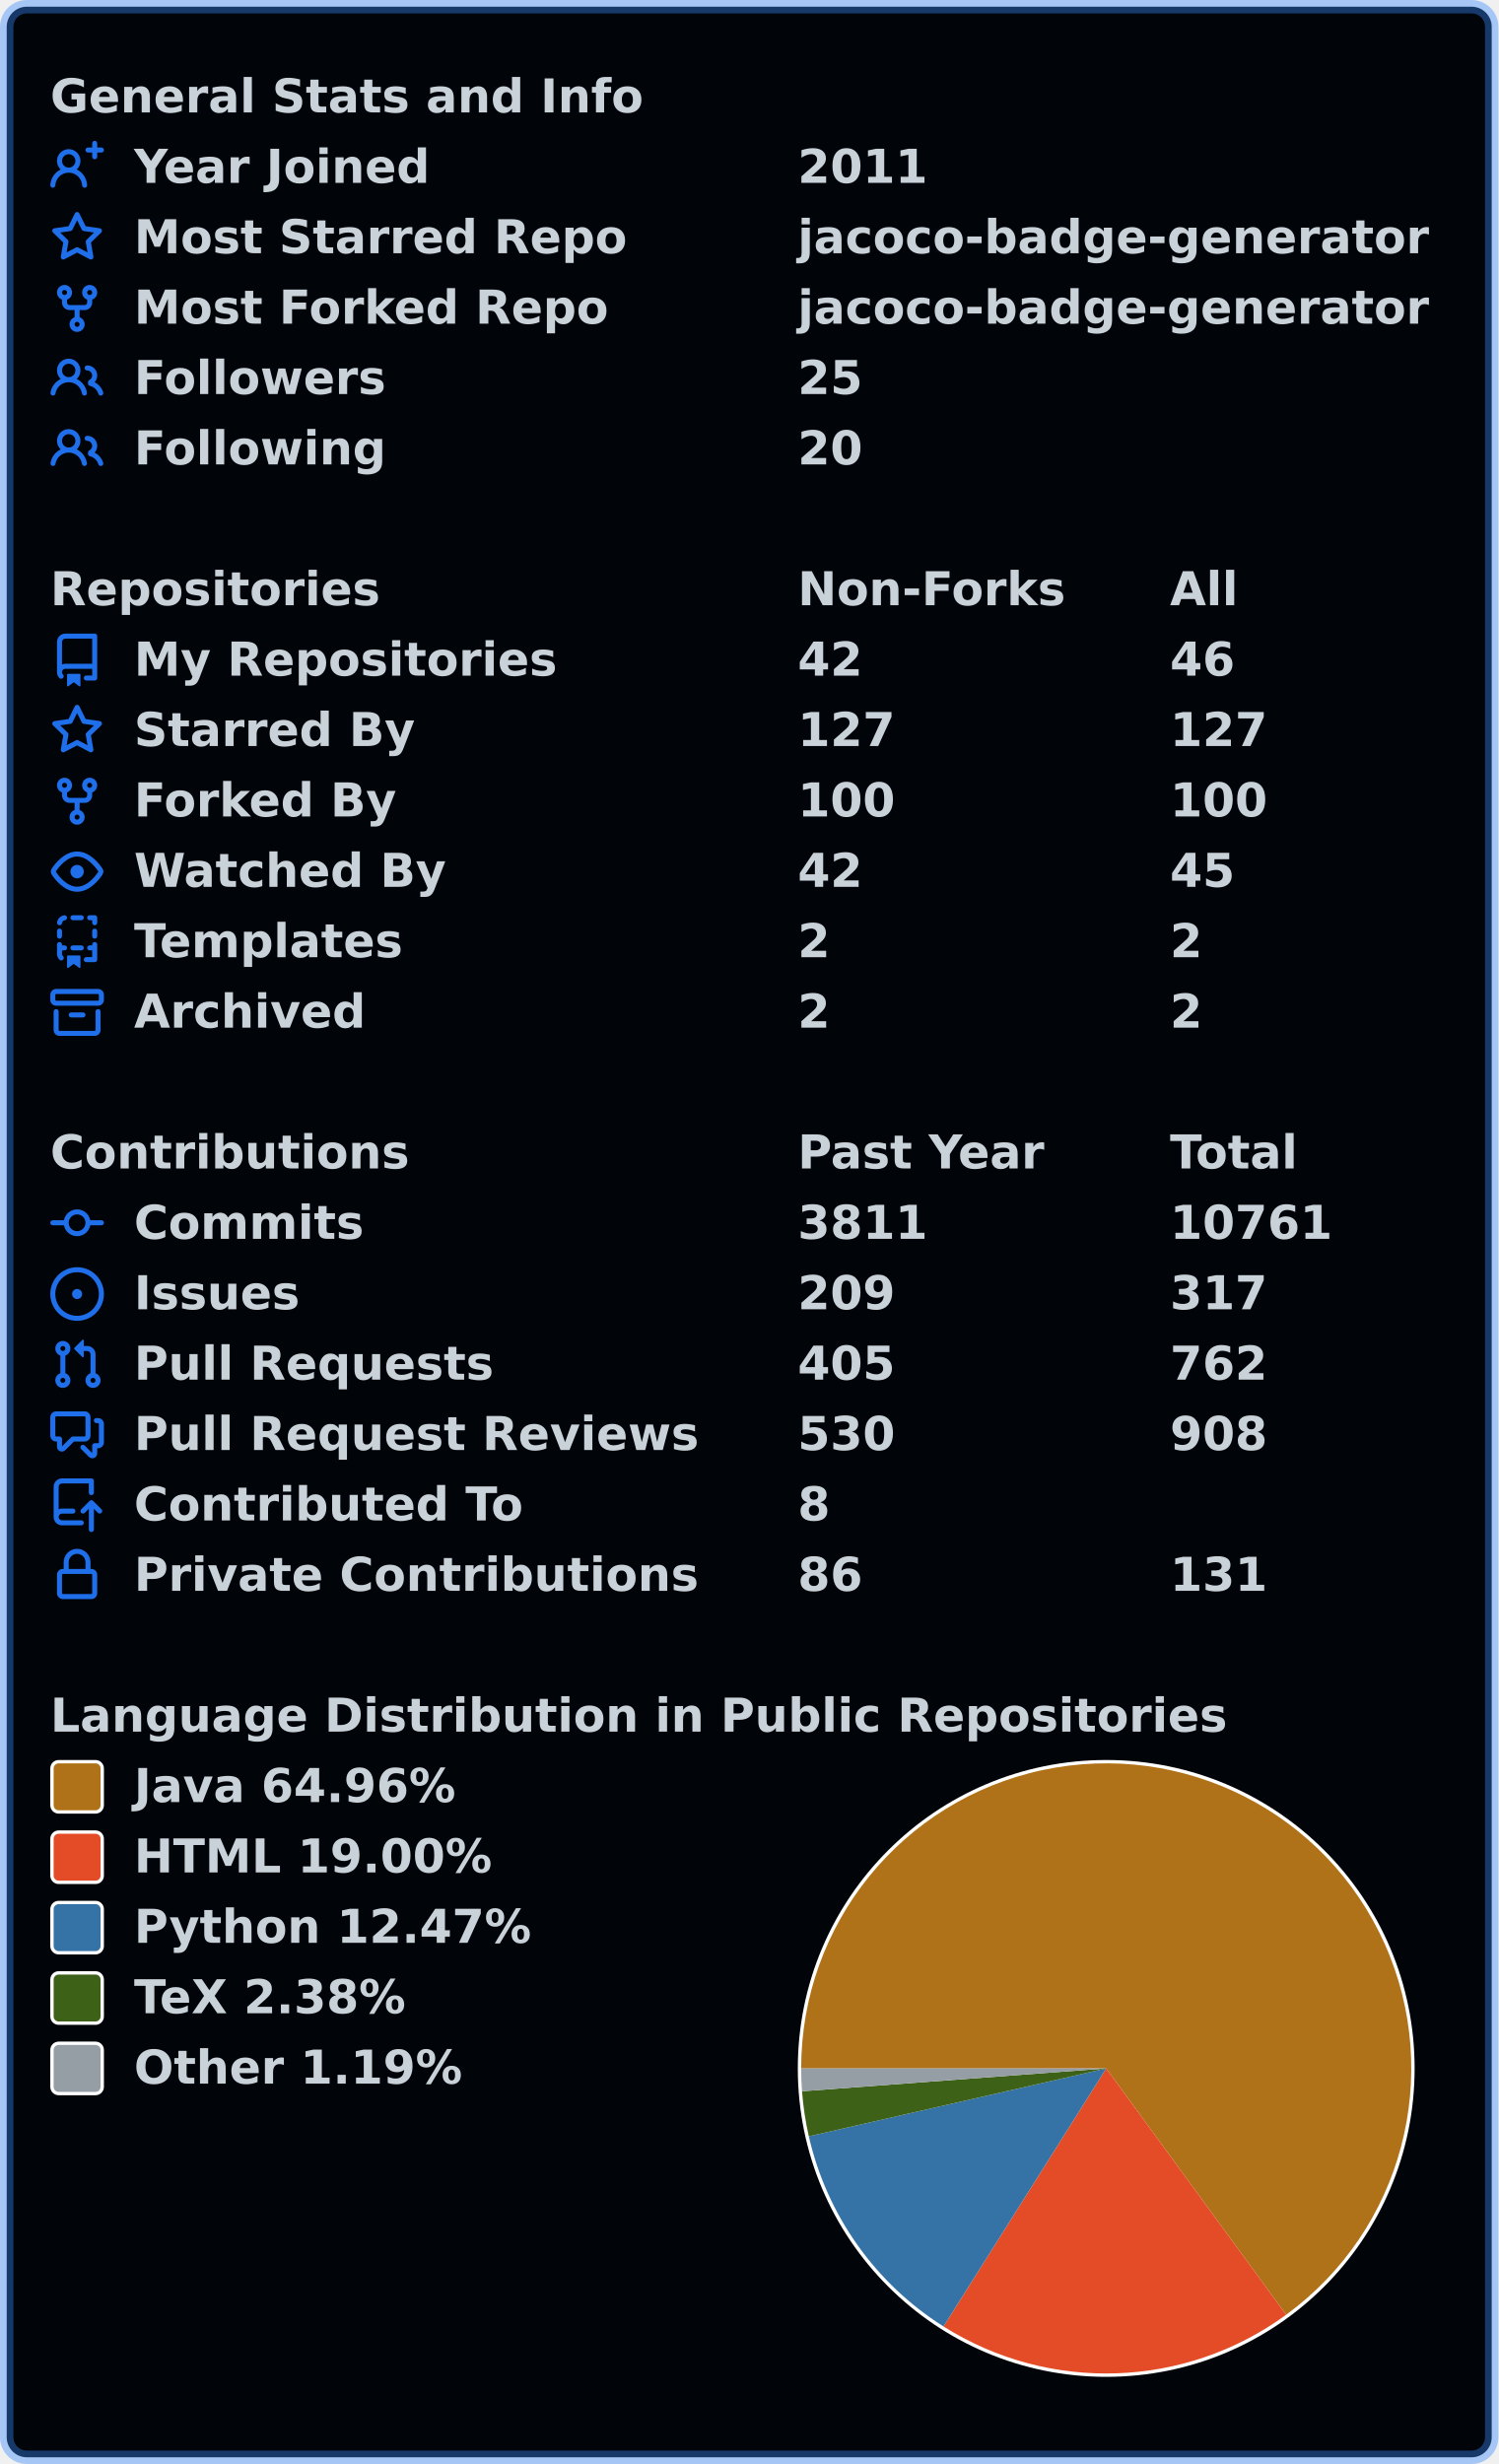
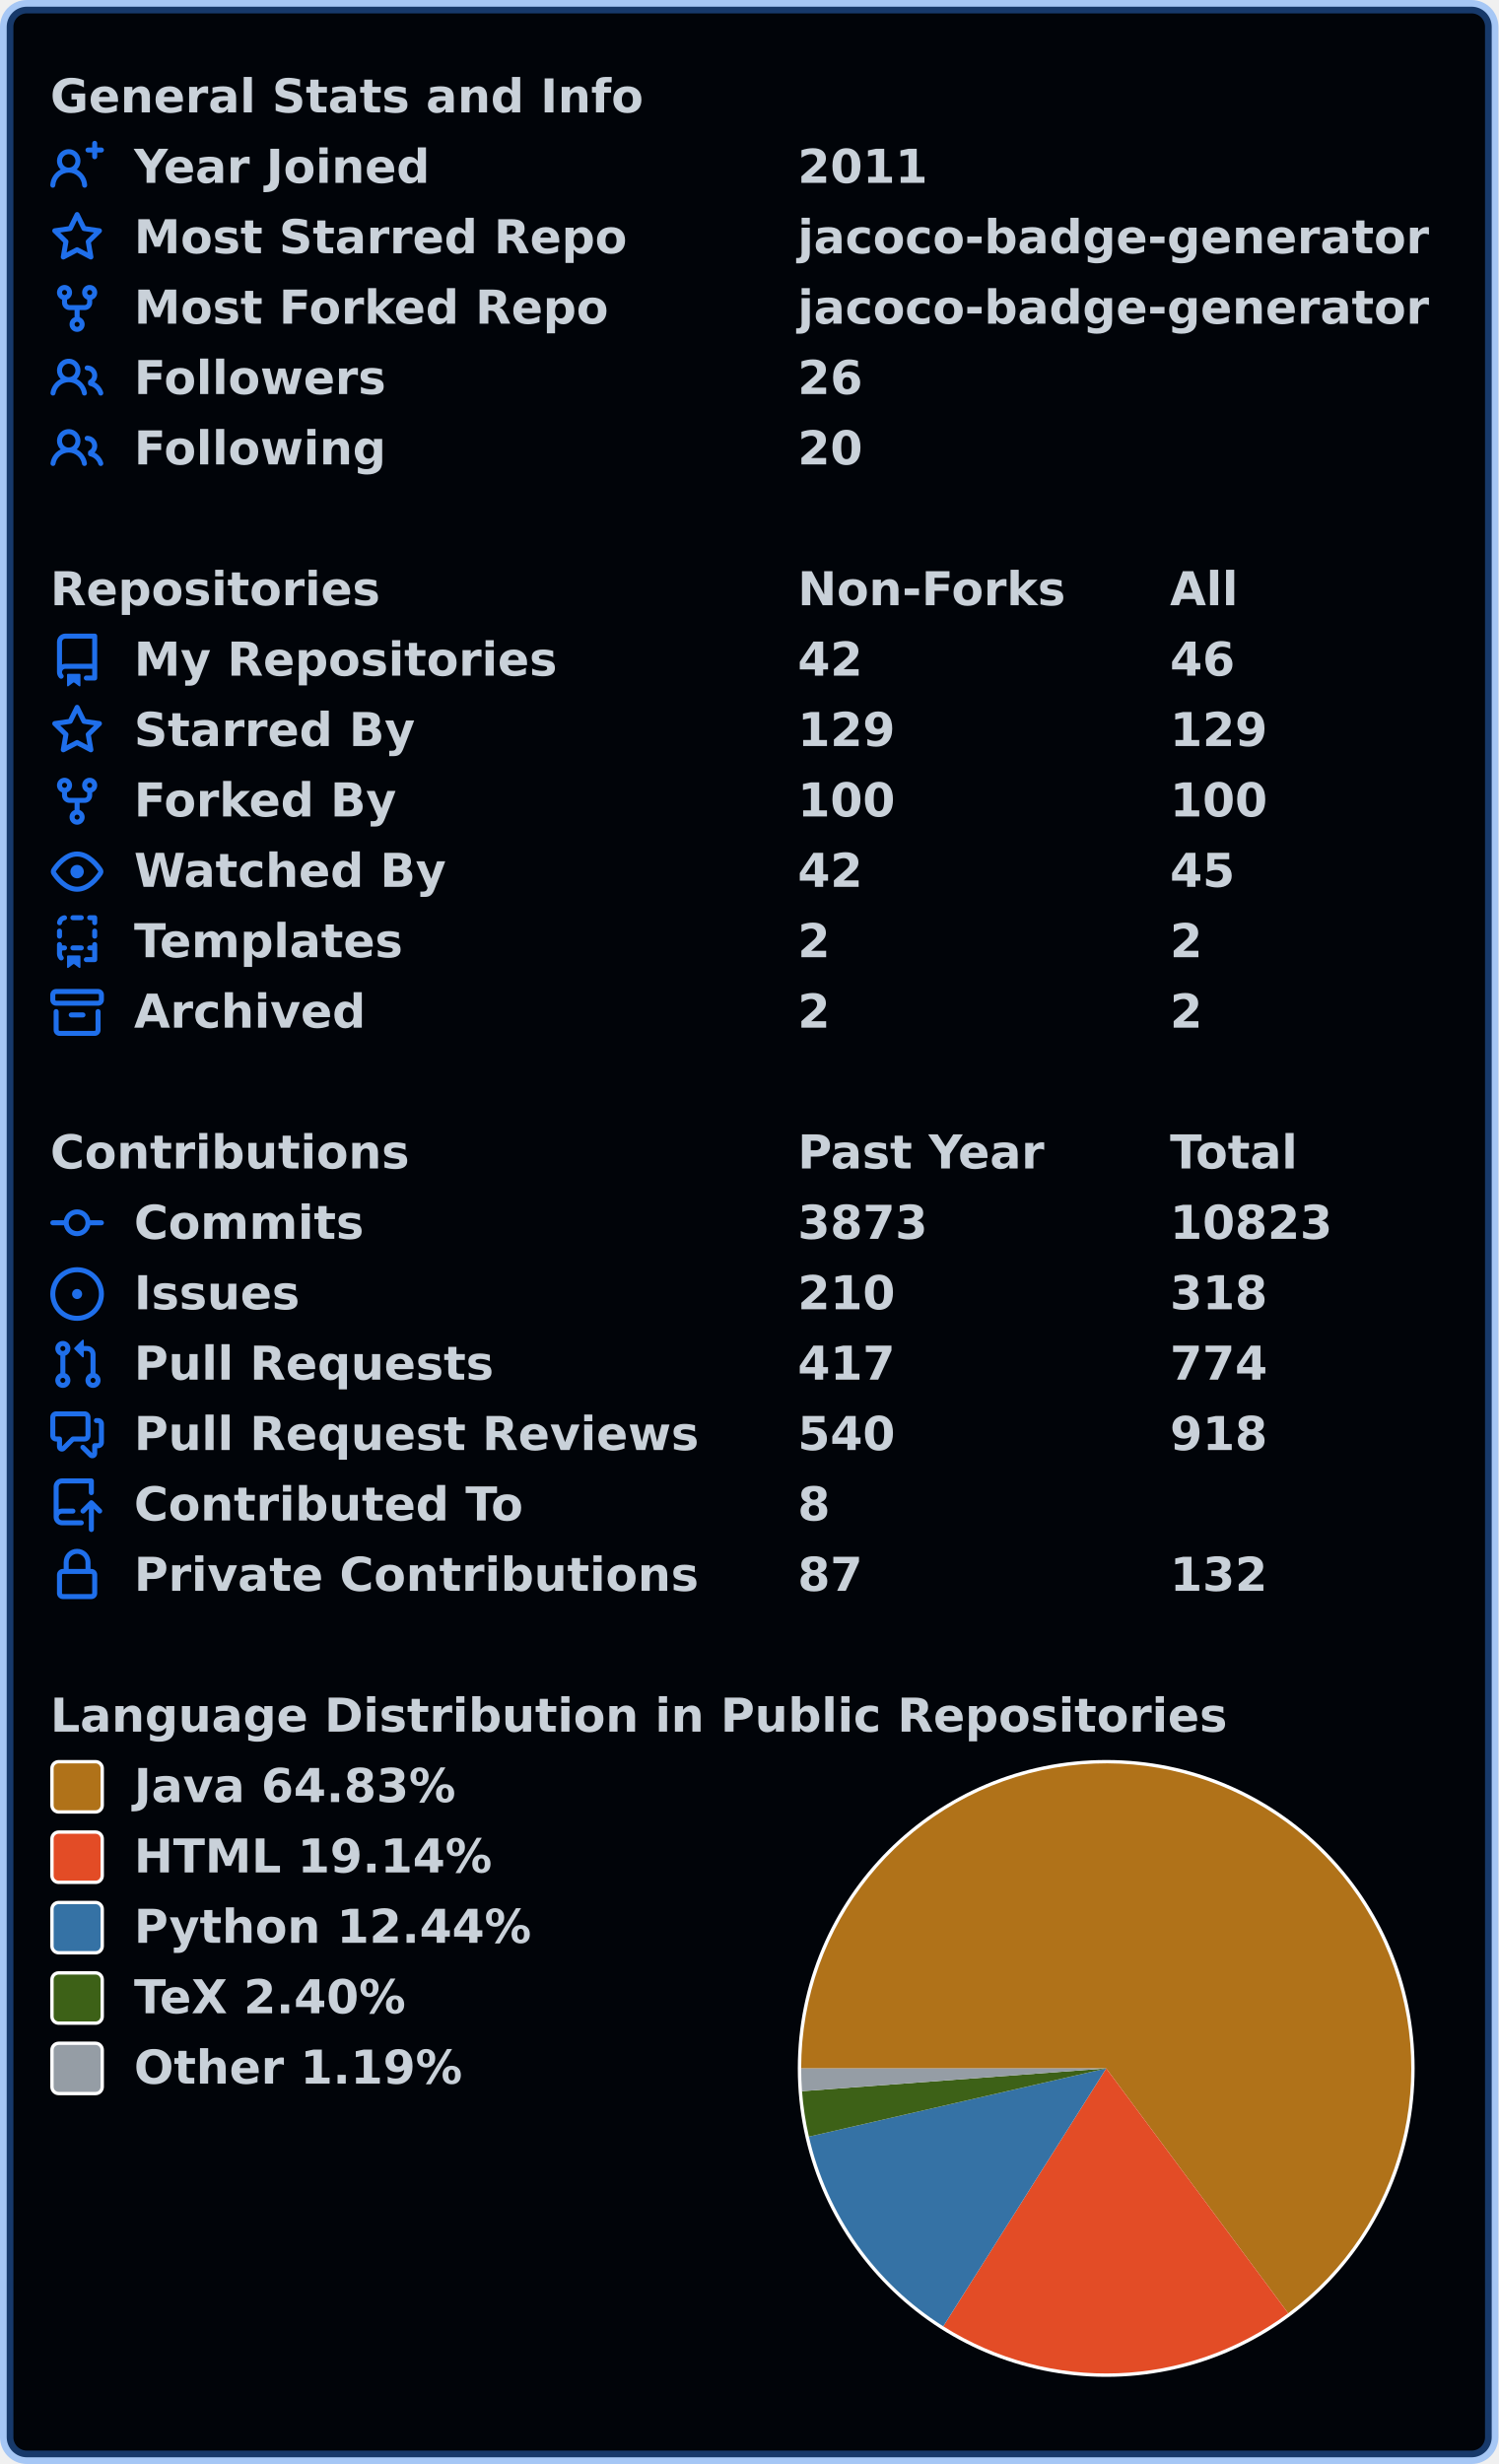
<svg xmlns="http://www.w3.org/2000/svg" width="447" height="735" viewBox="0 0 447 735" lang="en" xml:lang="en">
  <rect x="2" y="2" stroke-width="4" rx="6" width="443" height="731" stroke="rgba(56,139,253,0.4)" fill="#010409" />
  <g font-weight="600" font-size="110pt" font-family="Verdana,Geneva,DejaVu Sans,sans-serif" text-rendering="geometricPrecision">
    <g transform="translate(0, 21)" fill="#c9d1d9">
      <g transform="translate(15, 0)">
        <g transform="scale(0.095)">
          <text x="0" y="132" textLength="1851" lengthAdjust="spacingAndGlyphs">General Stats and Info</text>
        </g>
      </g>
      <g transform="translate(15, 21)">
        <path fill="#1f6feb" fill-rule="evenodd" d="M13.25 0a.75.75 0 01.75.75V2h1.25a.75.75 0 010 1.5H14v1.25a.75.75 0 01-1.5 0V3.5h-1.25a.75.75 0 010-1.5h1.25V.75a.75.75 0 01.75-.75zM5.5 4a2 2 0 100 4 2 2 0 000-4zm2.4 4.548a3.5 3.5 0 10-4.799 0 5.527 5.527 0 00-3.1 4.66.75.75 0 101.498.085A4.01 4.01 0 015.5 9.5a4.01 4.01 0 014.001 3.793.75.75 0 101.498-.086 5.527 5.527 0 00-3.1-4.659z" />
        <g transform="scale(0.095)">
          <text lengthAdjust="spacingAndGlyphs" textLength="932" x="263" y="132">Year Joined</text>
          <text lengthAdjust="spacingAndGlyphs" textLength="420" x="2347" y="132">2011</text>
        </g>
      </g>
      <g transform="translate(15, 42)">
        <path fill="#1f6feb" fill-rule="evenodd" d="M8 .25a.75.75 0 01.673.418l1.882 3.815 4.21.612a.75.75 0 01.416 1.279l-3.046 2.97.719 4.192a.75.75 0 01-1.088.791L8 12.347l-3.766 1.98a.75.75 0 01-1.088-.79l.72-4.194L.818 6.374a.75.75 0 01.416-1.28l4.21-.611L7.327.668A.75.75 0 018 .25zm0 2.445L6.615 5.5a.75.75 0 01-.564.41l-3.097.45 2.24 2.184a.75.75 0 01.216.664l-.528 3.084 2.769-1.456a.75.75 0 01.698 0l2.77 1.456-.53-3.084a.75.75 0 01.216-.664l2.24-2.183-3.096-.45a.75.75 0 01-.564-.41L8 2.694v.001z" />
        <g transform="scale(0.095)">
          <text lengthAdjust="spacingAndGlyphs" textLength="1532" x="263" y="132">Most Starred Repo</text>
          <text lengthAdjust="spacingAndGlyphs" textLength="1986" x="2347" y="132">jacoco-badge-generator</text>
        </g>
      </g>
      <g transform="translate(15, 63)">
        <path fill="#1f6feb" fill-rule="evenodd" d="M5 3.25a.75.75 0 11-1.5 0 .75.75 0 011.5 0zm0 2.122a2.25 2.25 0 10-1.5 0v.878A2.25 2.25 0 005.75 8.5h1.5v2.128a2.251 2.251 0 101.5 0V8.5h1.5a2.25 2.25 0 002.25-2.25v-.878a2.25 2.25 0 10-1.5 0v.878a.75.75 0 01-.75.75h-4.5A.75.75 0 015 6.25v-.878zm3.75 7.378a.75.75 0 11-1.5 0 .75.75 0 011.5 0zm3-8.75a.75.75 0 100-1.5.75.75 0 000 1.5z" />
        <g transform="scale(0.095)">
          <text lengthAdjust="spacingAndGlyphs" textLength="1485" x="263" y="132">Most Forked Repo</text>
          <text lengthAdjust="spacingAndGlyphs" textLength="1986" x="2347" y="132">jacoco-badge-generator</text>
        </g>
      </g>
      <g transform="translate(15, 84)">
        <path fill="#1f6feb" fill-rule="evenodd" d="M5.5 3.5a2 2 0 100 4 2 2 0 000-4zM2 5.5a3.5 3.5 0 115.898 2.549 5.507 5.507 0 013.034 4.084.75.75 0 11-1.482.235 4.001 4.001 0 00-7.9 0 .75.75 0 01-1.482-.236A5.507 5.507 0 013.102 8.05 3.49 3.49 0 012 5.5zM11 4a.75.75 0 100 1.5 1.5 1.5 0 01.666 2.844.75.75 0 00-.416.672v.352a.75.75 0 00.574.73c1.2.289 2.162 1.2 2.522 2.372a.75.75 0 101.434-.44 5.01 5.01 0 00-2.56-3.012A3 3 0 0011 4z" />
        <g transform="scale(0.095)">
          <text lengthAdjust="spacingAndGlyphs" textLength="778" x="263" y="132">Followers</text>
-           <text lengthAdjust="spacingAndGlyphs" textLength="210" x="2347" y="132">25</text>
+           <text lengthAdjust="spacingAndGlyphs" textLength="210" x="2347" y="132">26</text>
        </g>
      </g>
      <g transform="translate(15, 105)">
        <path fill="#1f6feb" fill-rule="evenodd" d="M5.5 3.5a2 2 0 100 4 2 2 0 000-4zM2 5.5a3.5 3.5 0 115.898 2.549 5.507 5.507 0 013.034 4.084.75.75 0 11-1.482.235 4.001 4.001 0 00-7.9 0 .75.75 0 01-1.482-.236A5.507 5.507 0 013.102 8.05 3.49 3.49 0 012 5.5zM11 4a.75.75 0 100 1.5 1.5 1.5 0 01.666 2.844.75.75 0 00-.416.672v.352a.75.75 0 00.574.73c1.2.289 2.162 1.2 2.522 2.372a.75.75 0 101.434-.44 5.01 5.01 0 00-2.56-3.012A3 3 0 0011 4z" />
        <g transform="scale(0.095)">
          <text lengthAdjust="spacingAndGlyphs" textLength="780" x="263" y="132">Following</text>
          <text lengthAdjust="spacingAndGlyphs" textLength="210" x="2347" y="132">20</text>
        </g>
      </g>
    </g>
    <g transform="translate(0, 168)" fill="#c9d1d9">
      <g transform="translate(15, 0)">
        <g transform="scale(0.095)">
          <text x="0" y="132" textLength="1020" lengthAdjust="spacingAndGlyphs">Repositories</text>
          <text x="2347" y="132" textLength="832" lengthAdjust="spacingAndGlyphs">Non-Forks</text>
          <text x="3516" y="132" textLength="206" lengthAdjust="spacingAndGlyphs">All</text>
        </g>
      </g>
      <g transform="translate(15, 21)">
        <path fill="#1f6feb" fill-rule="evenodd" d="M2 2.5A2.5 2.5 0 014.5 0h8.75a.75.75 0 01.75.75v12.5a.75.75 0 01-.75.75h-2.5a.75.75 0 110-1.5h1.75v-2h-8a1 1 0 00-.714 1.7.75.75 0 01-1.072 1.05A2.495 2.495 0 012 11.5v-9zm10.5-1V9h-8c-.356 0-.694.074-1 .208V2.5a1 1 0 011-1h8zM5 12.25v3.25a.25.25 0 00.4.2l1.45-1.087a.25.25 0 01.3 0L8.6 15.7a.25.25 0 00.4-.2v-3.25a.25.25 0 00-.25-.25h-3.5a.25.25 0 00-.25.25z" />
        <g transform="scale(0.095)">
          <text lengthAdjust="spacingAndGlyphs" textLength="1312" x="263" y="132">My Repositories</text>
          <text lengthAdjust="spacingAndGlyphs" textLength="210" x="2347" y="132">42</text>
          <text lengthAdjust="spacingAndGlyphs" textLength="210" x="3516" y="132">46</text>
        </g>
      </g>
      <g transform="translate(15, 42)">
        <path fill="#1f6feb" fill-rule="evenodd" d="M8 .25a.75.75 0 01.673.418l1.882 3.815 4.21.612a.75.75 0 01.416 1.279l-3.046 2.97.719 4.192a.75.75 0 01-1.088.791L8 12.347l-3.766 1.98a.75.75 0 01-1.088-.79l.72-4.194L.818 6.374a.75.75 0 01.416-1.28l4.21-.611L7.327.668A.75.75 0 018 .25zm0 2.445L6.615 5.5a.75.75 0 01-.564.41l-3.097.45 2.24 2.184a.75.75 0 01.216.664l-.528 3.084 2.769-1.456a.75.75 0 01.698 0l2.77 1.456-.53-3.084a.75.75 0 01.216-.664l2.24-2.183-3.096-.45a.75.75 0 01-.564-.41L8 2.694v.001z" />
        <g transform="scale(0.095)">
          <text lengthAdjust="spacingAndGlyphs" textLength="874" x="263" y="132">Starred By</text>
-           <text lengthAdjust="spacingAndGlyphs" textLength="315" x="2347" y="132">127</text>
-           <text lengthAdjust="spacingAndGlyphs" textLength="315" x="3516" y="132">127</text>
+           <text lengthAdjust="spacingAndGlyphs" textLength="315" x="2347" y="132">129</text>
+           <text lengthAdjust="spacingAndGlyphs" textLength="315" x="3516" y="132">129</text>
        </g>
      </g>
      <g transform="translate(15, 63)">
        <path fill="#1f6feb" fill-rule="evenodd" d="M5 3.25a.75.75 0 11-1.5 0 .75.75 0 011.5 0zm0 2.122a2.25 2.25 0 10-1.5 0v.878A2.25 2.25 0 005.75 8.5h1.5v2.128a2.251 2.251 0 101.5 0V8.5h1.5a2.25 2.25 0 002.25-2.25v-.878a2.25 2.25 0 10-1.5 0v.878a.75.75 0 01-.75.75h-4.5A.75.75 0 015 6.25v-.878zm3.75 7.378a.75.75 0 11-1.5 0 .75.75 0 011.5 0zm3-8.75a.75.75 0 100-1.5.75.75 0 000 1.5z" />
        <g transform="scale(0.095)">
          <text lengthAdjust="spacingAndGlyphs" textLength="828" x="263" y="132">Forked By</text>
          <text lengthAdjust="spacingAndGlyphs" textLength="315" x="2347" y="132">100</text>
          <text lengthAdjust="spacingAndGlyphs" textLength="315" x="3516" y="132">100</text>
        </g>
      </g>
      <g transform="translate(15, 84)">
        <path fill="#1f6feb" fill-rule="evenodd" d="M1.679 7.932c.412-.621 1.242-1.75 2.366-2.717C5.175 4.242 6.527 3.5 8 3.5c1.473 0 2.824.742 3.955 1.715 1.124.967 1.954 2.096 2.366 2.717a.119.119 0 010 .136c-.412.621-1.242 1.75-2.366 2.717C10.825 11.758 9.473 12.5 8 12.5c-1.473 0-2.824-.742-3.955-1.715C2.92 9.818 2.09 8.69 1.679 8.068a.119.119 0 010-.136zM8 2c-1.981 0-3.67.992-4.933 2.078C1.797 5.169.88 6.423.43 7.1a1.619 1.619 0 000 1.798c.45.678 1.367 1.932 2.637 3.024C4.329 13.008 6.019 14 8 14c1.981 0 3.67-.992 4.933-2.078 1.27-1.091 2.187-2.345 2.637-3.023a1.619 1.619 0 000-1.798c-.45-.678-1.367-1.932-2.637-3.023C11.671 2.992 9.981 2 8 2zm0 8a2 2 0 100-4 2 2 0 000 4z" />
        <g transform="scale(0.095)">
          <text lengthAdjust="spacingAndGlyphs" textLength="993" x="263" y="132">Watched By</text>
          <text lengthAdjust="spacingAndGlyphs" textLength="210" x="2347" y="132">42</text>
          <text lengthAdjust="spacingAndGlyphs" textLength="210" x="3516" y="132">45</text>
        </g>
      </g>
      <g transform="translate(15, 105)">
        <path fill="#1f6feb" fill-rule="evenodd" d="M6 .75A.75.75 0 016.75 0h2.5a.75.75 0 010 1.5h-2.5A.75.75 0 016 .75zm5 0a.75.75 0 01.75-.75h1.5a.75.75 0 01.75.75v1.5a.75.75 0 01-1.5 0V1.5h-.75A.75.75 0 0111 .75zM4.992.662a.75.75 0 01-.636.848c-.436.063-.783.41-.846.846a.75.75 0 01-1.485-.212A2.501 2.501 0 014.144.025a.75.75 0 01.848.637zM2.75 4a.75.75 0 01.75.75v1.5a.75.75 0 01-1.5 0v-1.5A.75.75 0 012.75 4zm10.5 0a.75.75 0 01.75.75v1.5a.75.75 0 01-1.5 0v-1.5a.75.75 0 01.75-.75zM2.75 8a.75.75 0 01.75.75v.268A1.72 1.72 0 013.75 9h.5a.75.75 0 010 1.5h-.5a.25.25 0 00-.25.25v.75c0 .28.114.532.3.714a.75.75 0 01-1.05 1.072A2.495 2.495 0 012 11.5V8.75A.75.75 0 012.75 8zm10.5 0a.75.75 0 01.75.75v4.5a.75.75 0 01-.75.75h-2.5a.75.75 0 010-1.5h1.75v-2h-.75a.75.75 0 010-1.5h.75v-.25a.75.75 0 01.75-.75zM6 9.75A.75.75 0 016.75 9h2.5a.75.75 0 010 1.5h-2.5A.75.75 0 016 9.75zm-1 2.5v3.25a.25.25 0 00.4.2l1.45-1.087a.25.25 0 01.3 0L8.6 15.7a.25.25 0 00.4-.2v-3.25a.25.25 0 00-.25-.25h-3.5a.25.25 0 00-.25.25z" />
        <g transform="scale(0.095)">
          <text lengthAdjust="spacingAndGlyphs" textLength="868" x="263" y="132">Templates</text>
          <text lengthAdjust="spacingAndGlyphs" textLength="105" x="2347" y="132">2</text>
          <text lengthAdjust="spacingAndGlyphs" textLength="105" x="3516" y="132">2</text>
        </g>
      </g>
      <g transform="translate(15, 126)">
        <path fill="#1f6feb" fill-rule="evenodd" d="M1.75 2.5a.25.25 0 00-.25.25v1.5c0 .138.112.25.25.25h12.5a.25.25 0 00.25-.25v-1.5a.25.25 0 00-.25-.25H1.75zM0 2.75C0 1.784.784 1 1.75 1h12.5c.966 0 1.75.784 1.75 1.75v1.5A1.75 1.75 0 0114.25 6H1.75A1.75 1.75 0 010 4.25v-1.5zM1.75 7a.75.75 0 01.75.75v5.5c0 .138.112.25.25.25h10.5a.25.25 0 00.25-.25v-5.5a.75.75 0 111.5 0v5.5A1.75 1.75 0 0113.25 15H2.75A1.75 1.75 0 011 13.25v-5.5A.75.75 0 011.75 7zm4.5 1a.75.75 0 000 1.5h3.5a.75.75 0 100-1.5h-3.5z" />
        <g transform="scale(0.095)">
          <text lengthAdjust="spacingAndGlyphs" textLength="726" x="263" y="132">Archived</text>
          <text lengthAdjust="spacingAndGlyphs" textLength="105" x="2347" y="132">2</text>
          <text lengthAdjust="spacingAndGlyphs" textLength="105" x="3516" y="132">2</text>
        </g>
      </g>
    </g>
    <g transform="translate(0, 336)" fill="#c9d1d9">
      <g transform="translate(15, 0)">
        <g transform="scale(0.095)">
          <text x="0" y="132" textLength="1112" lengthAdjust="spacingAndGlyphs">Contributions</text>
          <text x="2347" y="132" textLength="774" lengthAdjust="spacingAndGlyphs">Past Year</text>
          <text x="3516" y="132" textLength="414" lengthAdjust="spacingAndGlyphs">Total</text>
        </g>
      </g>
      <g transform="translate(15, 21)">
        <path fill="#1f6feb" fill-rule="evenodd" d="M10.5 7.75a2.5 2.5 0 11-5 0 2.5 2.5 0 015 0zm1.43.75a4.002 4.002 0 01-7.86 0H.75a.75.75 0 110-1.5h3.32a4.001 4.001 0 017.86 0h3.32a.75.75 0 110 1.5h-3.32z" />
        <g transform="scale(0.095)">
          <text lengthAdjust="spacingAndGlyphs" textLength="734" x="263" y="132">Commits</text>
-           <text lengthAdjust="spacingAndGlyphs" textLength="420" x="2347" y="132">3811</text>
-           <text lengthAdjust="spacingAndGlyphs" textLength="525" x="3516" y="132">10761</text>
+           <text lengthAdjust="spacingAndGlyphs" textLength="420" x="2347" y="132">3873</text>
+           <text lengthAdjust="spacingAndGlyphs" textLength="525" x="3516" y="132">10823</text>
        </g>
      </g>
      <g transform="translate(15, 42)">
        <path fill="#1f6feb" d="M8 9.5a1.5 1.5 0 100-3 1.5 1.5 0 000 3z" />
        <path fill="#1f6feb" fill-rule="evenodd" d="M8 0a8 8 0 100 16A8 8 0 008 0zM1.5 8a6.5 6.5 0 1113 0 6.5 6.5 0 01-13 0z" />
        <g transform="scale(0.095)">
          <text lengthAdjust="spacingAndGlyphs" textLength="512" x="263" y="132">Issues</text>
-           <text lengthAdjust="spacingAndGlyphs" textLength="315" x="2347" y="132">209</text>
-           <text lengthAdjust="spacingAndGlyphs" textLength="315" x="3516" y="132">317</text>
+           <text lengthAdjust="spacingAndGlyphs" textLength="315" x="2347" y="132">210</text>
+           <text lengthAdjust="spacingAndGlyphs" textLength="315" x="3516" y="132">318</text>
        </g>
      </g>
      <g transform="translate(15, 63)">
        <path fill="#1f6feb" fill-rule="evenodd" d="M7.177 3.073L9.573.677A.25.25 0 0110 .854v4.792a.25.25 0 01-.427.177L7.177 3.427a.25.25 0 010-.354zM3.75 2.5a.75.75 0 100 1.5.75.75 0 000-1.5zm-2.25.75a2.25 2.25 0 113 2.122v5.256a2.251 2.251 0 11-1.5 0V5.372A2.25 2.25 0 011.5 3.25zM11 2.5h-1V4h1a1 1 0 011 1v5.628a2.251 2.251 0 101.5 0V5A2.5 2.5 0 0011 2.5zm1 10.25a.75.75 0 111.5 0 .75.75 0 01-1.5 0zM3.75 12a.75.75 0 100 1.5.75.75 0 000-1.5z" />
        <g transform="scale(0.095)">
          <text lengthAdjust="spacingAndGlyphs" textLength="1113" x="263" y="132">Pull Requests</text>
-           <text lengthAdjust="spacingAndGlyphs" textLength="315" x="2347" y="132">405</text>
-           <text lengthAdjust="spacingAndGlyphs" textLength="315" x="3516" y="132">762</text>
+           <text lengthAdjust="spacingAndGlyphs" textLength="315" x="2347" y="132">417</text>
+           <text lengthAdjust="spacingAndGlyphs" textLength="315" x="3516" y="132">774</text>
        </g>
      </g>
      <g transform="translate(15, 84)">
        <path fill="#1f6feb" fill-rule="evenodd" d="M1.5 2.75a.25.25 0 01.25-.25h8.5a.25.25 0 01.25.25v5.5a.25.25 0 01-.25.25h-3.5a.75.75 0 00-.53.22L3.5 11.44V9.25a.75.75 0 00-.75-.75h-1a.25.25 0 01-.25-.25v-5.5zM1.75 1A1.75 1.75 0 000 2.75v5.5C0 9.216.784 10 1.75 10H2v1.543a1.457 1.457 0 002.487 1.03L7.061 10h3.189A1.75 1.75 0 0012 8.25v-5.5A1.75 1.75 0 0010.25 1h-8.5zM14.5 4.75a.25.25 0 00-.25-.25h-.5a.75.75 0 110-1.5h.5c.966 0 1.75.784 1.75 1.75v5.5A1.75 1.75 0 0114.25 12H14v1.543a1.457 1.457 0 01-2.487 1.03L9.22 12.28a.75.75 0 111.06-1.06l2.22 2.22v-2.19a.75.75 0 01.75-.75h1a.25.25 0 00.25-.25v-5.5z" />
        <g transform="scale(0.095)">
          <text lengthAdjust="spacingAndGlyphs" textLength="1762" x="263" y="132">Pull Request Reviews</text>
-           <text lengthAdjust="spacingAndGlyphs" textLength="315" x="2347" y="132">530</text>
-           <text lengthAdjust="spacingAndGlyphs" textLength="315" x="3516" y="132">908</text>
+           <text lengthAdjust="spacingAndGlyphs" textLength="315" x="2347" y="132">540</text>
+           <text lengthAdjust="spacingAndGlyphs" textLength="315" x="3516" y="132">918</text>
        </g>
      </g>
      <g transform="translate(15, 105)">
        <path fill="#1f6feb" fill-rule="evenodd" d="M1 2.5A2.5 2.5 0 013.5 0h8.75a.75.75 0 01.75.75v3.5a.75.75 0 01-1.5 0V1.5h-8a1 1 0 00-1 1v6.708A2.492 2.492 0 013.5 9h3.25a.75.75 0 010 1.5H3.5a1 1 0 100 2h5.75a.75.75 0 010 1.5H3.5A2.5 2.5 0 011 11.5v-9zm13.23 7.79a.75.75 0 001.06-1.06l-2.505-2.505a.75.75 0 00-1.06 0L9.22 9.229a.75.75 0 001.06 1.061l1.225-1.224v6.184a.75.75 0 001.5 0V9.066l1.224 1.224z" />
        <g transform="scale(0.095)">
          <text lengthAdjust="spacingAndGlyphs" textLength="1234" x="263" y="132">Contributed To</text>
          <text lengthAdjust="spacingAndGlyphs" textLength="105" x="2347" y="132">8</text>
        </g>
      </g>
      <g transform="translate(15, 126)">
        <path fill="#1f6feb" fill-rule="evenodd" d="M4 4v2h-.25A1.75 1.75 0 002 7.75v5.5c0 .966.784 1.75 1.75 1.75h8.5A1.75 1.75 0 0014 13.25v-5.5A1.75 1.75 0 0012.25 6H12V4a4 4 0 10-8 0zm6.5 2V4a2.5 2.5 0 00-5 0v2h5zM12 7.5h.25a.25.25 0 01.25.25v5.5a.25.25 0 01-.25.25h-8.5a.25.25 0 01-.25-.25v-5.5a.25.25 0 01.25-.25H12z" />
        <g transform="scale(0.095)">
          <text lengthAdjust="spacingAndGlyphs" textLength="1742" x="263" y="132">Private Contributions</text>
-           <text lengthAdjust="spacingAndGlyphs" textLength="210" x="2347" y="132">86</text>
-           <text lengthAdjust="spacingAndGlyphs" textLength="315" x="3516" y="132">131</text>
+           <text lengthAdjust="spacingAndGlyphs" textLength="210" x="2347" y="132">87</text>
+           <text lengthAdjust="spacingAndGlyphs" textLength="315" x="3516" y="132">132</text>
        </g>
      </g>
    </g>
    <g transform="translate(0, 504)" fill="#c9d1d9">
      <g transform="translate(15, 0)">
        <g transform="scale(0.095)">
          <text x="0" y="132" textLength="3652" lengthAdjust="spacingAndGlyphs">Language Distribution in Public Repositories</text>
        </g>
      </g>
      <g transform="translate(238, 21)">
        <circle cx="92" cy="92" r="92" fill="#ffffff" />
      </g>
      <g transform="translate(239, 22)">
-         <path fill-rule="evenodd" fill="#b07219" d="M 0.0,91 A 91 91 0 1 1 144.679 164.482 L 91,91 Z" />
-         <path fill-rule="evenodd" fill="#e34c26" d="M 144.679,164.482 A 91 91 0 0 1 42.459 167.973 L 91,91 Z" />
-         <path fill-rule="evenodd" fill="#3572A5" d="M 42.459,167.973 A 91 91 0 0 1 2.283 111.255 L 91,91 Z" />
-         <path fill-rule="evenodd" fill="#3D6117" d="M 2.283,111.255 A 91 91 0 0 1 0.256 97.816 L 91,91 Z" />
-         <path fill-rule="evenodd" fill="#959da5" d="M 0.256,97.816 A 91 91 0 0 1 0.0 91 L 91,91 Z" />
+         <path fill-rule="evenodd" fill="#b07219" d="M 0.0,91 A 91 91 0 1 1 145.29 164.031 L 91,91 Z" />
+         <path fill-rule="evenodd" fill="#e34c26" d="M 145.29,164.031 A 91 91 0 0 1 42.387 167.927 L 91,91 Z" />
+         <path fill-rule="evenodd" fill="#3572A5" d="M 42.387,167.927 A 91 91 0 0 1 2.304 111.348 L 91,91 Z" />
+         <path fill-rule="evenodd" fill="#3D6117" d="M 2.304,111.348 A 91 91 0 0 1 0.254 97.79 L 91,91 Z" />
+         <path fill-rule="evenodd" fill="#959da5" d="M 0.254,97.79 A 91 91 0 0 1 0.0 91 L 91,91 Z" />
      </g>
      <g transform="translate(15, 21)">
        <rect x="0.5" y="0.5" rx="2" width="15" height="15" fill="#b07219" stroke-width="1" stroke="#ffffff" />
-         <text transform="scale(0.095)" x="263" y="132" textLength="1038" lengthAdjust="spacingAndGlyphs">Java 64.96%</text>
+         <text transform="scale(0.095)" x="263" y="132" textLength="1038" lengthAdjust="spacingAndGlyphs">Java 64.83%</text>
      </g>
      <g transform="translate(15, 42)">
        <rect x="0.5" y="0.5" rx="2" width="15" height="15" fill="#e34c26" stroke-width="1" stroke="#ffffff" />
-         <text transform="scale(0.095)" x="263" y="132" textLength="1142" lengthAdjust="spacingAndGlyphs">HTML 19.00%</text>
+         <text transform="scale(0.095)" x="263" y="132" textLength="1142" lengthAdjust="spacingAndGlyphs">HTML 19.14%</text>
      </g>
      <g transform="translate(15, 63)">
        <rect x="0.5" y="0.5" rx="2" width="15" height="15" fill="#3572A5" stroke-width="1" stroke="#ffffff" />
-         <text transform="scale(0.095)" x="263" y="132" textLength="1254" lengthAdjust="spacingAndGlyphs">Python 12.47%</text>
+         <text transform="scale(0.095)" x="263" y="132" textLength="1254" lengthAdjust="spacingAndGlyphs">Python 12.44%</text>
      </g>
      <g transform="translate(15, 84)">
        <rect x="0.5" y="0.5" rx="2" width="15" height="15" fill="#3D6117" stroke-width="1" stroke="#ffffff" />
-         <text transform="scale(0.095)" x="263" y="132" textLength="894" lengthAdjust="spacingAndGlyphs">TeX 2.38%</text>
+         <text transform="scale(0.095)" x="263" y="132" textLength="894" lengthAdjust="spacingAndGlyphs">TeX 2.40%</text>
      </g>
      <g transform="translate(15, 105)">
        <rect x="0.5" y="0.5" rx="2" width="15" height="15" fill="#959da5" stroke-width="1" stroke="#ffffff" />
        <text transform="scale(0.095)" x="263" y="132" textLength="1047" lengthAdjust="spacingAndGlyphs">Other 1.19%</text>
      </g>
    </g>
  </g>
</svg>
